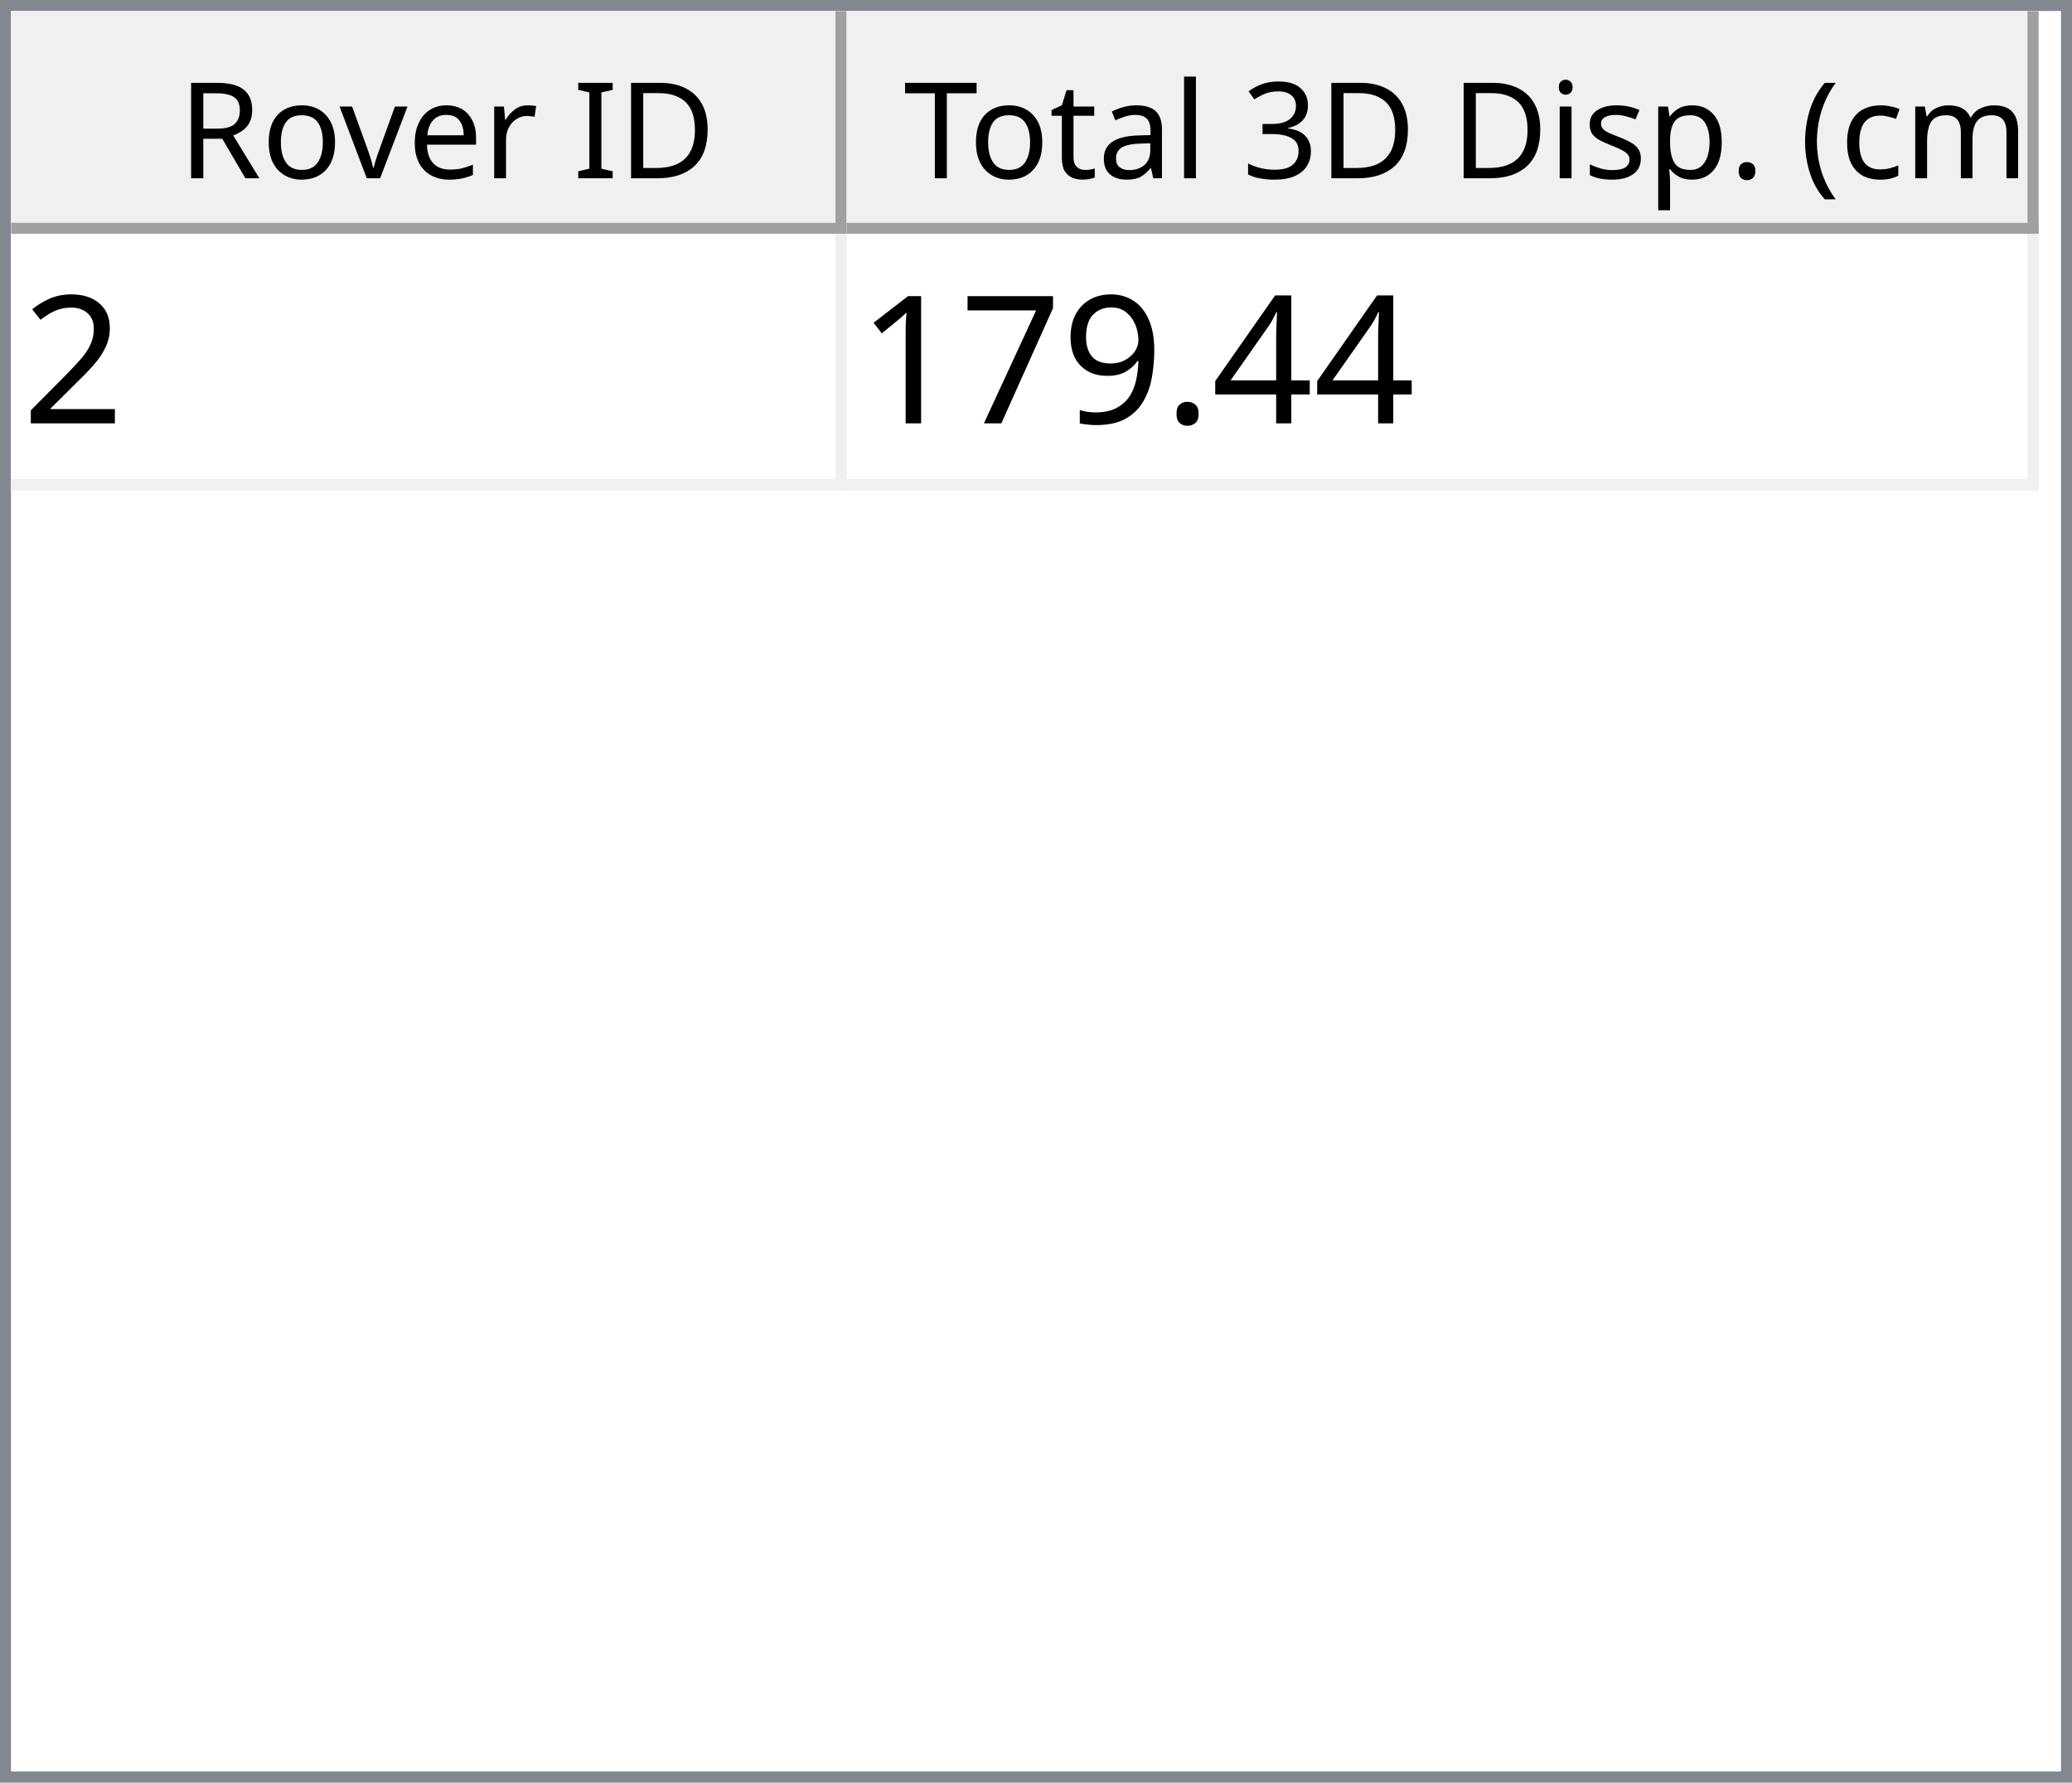
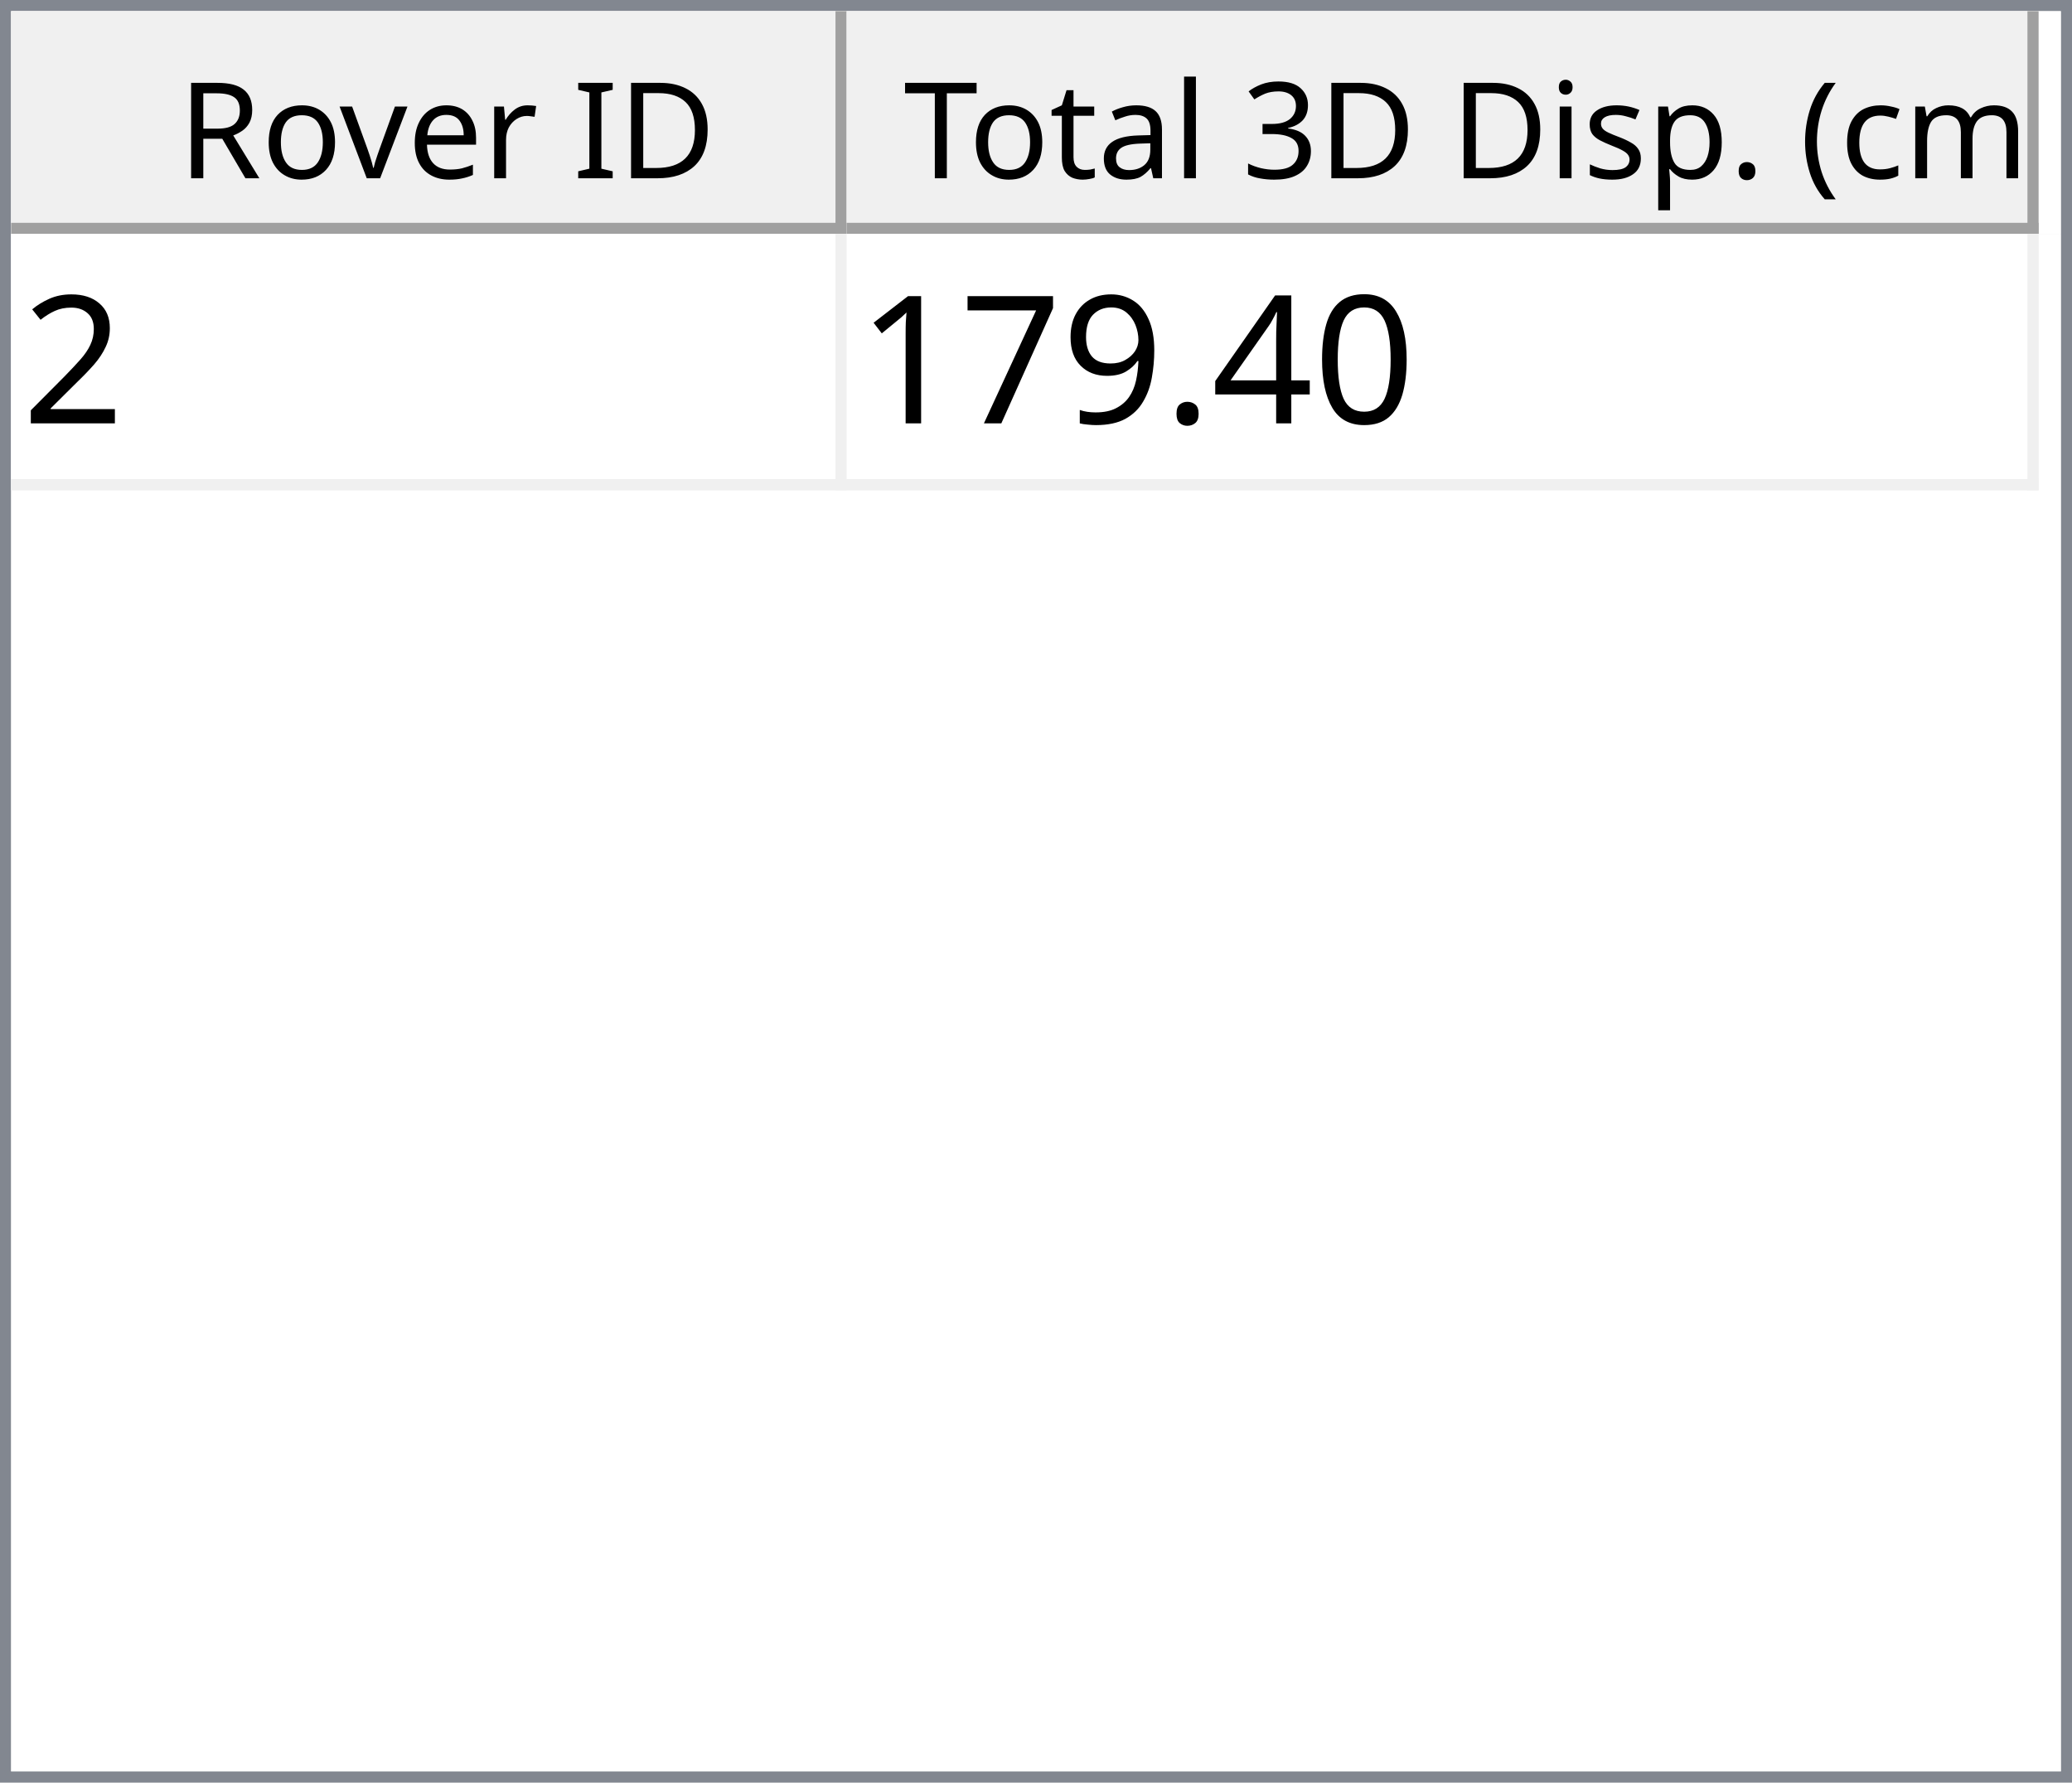
<svg xmlns="http://www.w3.org/2000/svg" style="fill-opacity:1; color-rendering:auto; color-interpolation:auto; text-rendering:auto; stroke:black; stroke-linecap:square; stroke-miterlimit:10; shape-rendering:auto; stroke-opacity:1; fill:black; stroke-dasharray:none; font-weight:normal; stroke-width:1; font-family:'Dialog'; font-style:normal; stroke-linejoin:miter; font-size:12px; stroke-dashoffset:0; image-rendering:auto;" width="186" height="160">
  <defs id="genericDefs" />
  <g>
    <defs id="defs1">
      <clipPath clipPathUnits="userSpaceOnUse" id="clipPath1">
        <path d="M0 0 L186 0 L186 160 L0 160 L0 0 Z" />
      </clipPath>
      <clipPath clipPathUnits="userSpaceOnUse" id="clipPath2">
        <path d="M0 0 L0 160 L186 160 L186 0 Z" />
      </clipPath>
      <clipPath clipPathUnits="userSpaceOnUse" id="clipPath3">
        <path d="M0 0 L0 20 L184 20 L184 0 Z" />
      </clipPath>
      <clipPath clipPathUnits="userSpaceOnUse" id="clipPath4">
        <path d="M0 0 L0 20 L75 20 L75 0 Z" />
      </clipPath>
      <clipPath clipPathUnits="userSpaceOnUse" id="clipPath5">
        <path d="M1 1 L1 19 L74 19 L74 1 Z" />
      </clipPath>
      <clipPath clipPathUnits="userSpaceOnUse" id="clipPath6">
        <path d="M0 0 L0 18 L73 18 L73 0 Z" />
      </clipPath>
      <clipPath clipPathUnits="userSpaceOnUse" id="clipPath7">
        <path d="M-0.5 -0.5 L-0.5 19.5 L74.5 19.5 L74.5 -0.5 Z" />
      </clipPath>
      <clipPath clipPathUnits="userSpaceOnUse" id="clipPath8">
        <path d="M0 0 L0 20 L107 20 L107 0 Z" />
      </clipPath>
      <clipPath clipPathUnits="userSpaceOnUse" id="clipPath9">
        <path d="M1 1 L1 19 L106 19 L106 1 Z" />
      </clipPath>
      <clipPath clipPathUnits="userSpaceOnUse" id="clipPath10">
        <path d="M0 0 L0 18 L105 18 L105 0 Z" />
      </clipPath>
      <clipPath clipPathUnits="userSpaceOnUse" id="clipPath11">
        <path d="M-0.5 -0.5 L-0.5 19.5 L106.5 19.5 L106.5 -0.5 Z" />
      </clipPath>
      <clipPath clipPathUnits="userSpaceOnUse" id="clipPath12">
        <path d="M0 0 L0 138 L184 138 L184 0 Z" />
      </clipPath>
      <clipPath clipPathUnits="userSpaceOnUse" id="clipPath13">
        <path d="M0 0 L0 23 L182 23 L182 0 Z" />
      </clipPath>
      <clipPath clipPathUnits="userSpaceOnUse" id="clipPath14">
        <path d="M-0.5 -0.5 L-0.5 22.5 L181.5 22.5 L181.5 -0.5 Z" />
      </clipPath>
      <clipPath clipPathUnits="userSpaceOnUse" id="clipPath15">
        <path d="M0 0 L0 22 L74 22 L74 0 Z" />
      </clipPath>
      <clipPath clipPathUnits="userSpaceOnUse" id="clipPath16">
        <path d="M0 0 L0 22 L106 22 L106 0 Z" />
      </clipPath>
      <font horiz-adv-x="64.551" id="font1">
        <font-face ascent="107.91" descent="25.098" units-per-em="100" style="font-style:normal; font-family:Segoe UI; font-weight:normal;" />
        <missing-glyph horiz-adv-x="64.551" d="M8.109 0 L8.109 68.266 L56.453 68.266 L56.453 0 L8.109 0 ZM15.328 7.234 L49.219 7.234 L49.219 61.031 L15.328 61.031 L15.328 7.234 Z" />
        <glyph unicode="D" horiz-adv-x="70.117" d="M9.188 0 L9.188 70.016 L28.516 70.016 Q65.531 70.016 65.531 35.891 Q65.531 19.672 55.25 9.836 Q44.969 0 27.734 0 L9.188 0 ZM17.391 62.594 L17.391 7.422 L27.828 7.422 Q41.609 7.422 49.273 14.797 Q56.938 22.172 56.938 35.688 Q56.938 62.594 28.328 62.594 L17.391 62.594 Z" />
        <glyph unicode="I" horiz-adv-x="26.611" d="M17.391 0 L9.188 0 L9.188 70.016 L17.391 70.016 L17.391 0 Z" />
        <glyph unicode=" " horiz-adv-x="27.393" d="" />
        <glyph unicode="r" horiz-adv-x="34.766" d="M34.188 41.891 Q32.078 43.5 28.125 43.5 Q23 43.5 19.555 38.672 Q16.109 33.844 16.109 25.484 L16.109 0 L8.109 0 L8.109 50 L16.109 50 L16.109 39.703 L16.312 39.703 Q18.016 44.969 21.531 47.922 Q25.047 50.875 29.391 50.875 Q32.516 50.875 34.188 50.203 L34.188 41.891 Z" />
        <glyph unicode="e" horiz-adv-x="52.295" d="M48.297 23 L12.984 23 Q13.188 14.656 17.484 10.109 Q21.781 5.562 29.297 5.562 Q37.75 5.562 44.828 11.141 L44.828 3.609 Q38.234 -1.172 27.391 -1.172 Q16.797 -1.172 10.742 5.641 Q4.688 12.453 4.688 24.812 Q4.688 36.469 11.305 43.82 Q17.922 51.172 27.734 51.172 Q37.547 51.172 42.922 44.828 Q48.297 38.484 48.297 27.203 L48.297 23 ZM40.094 29.781 Q40.047 36.719 36.75 40.578 Q33.453 44.438 27.594 44.438 Q21.922 44.438 17.969 40.383 Q14.016 36.328 13.094 29.781 L40.094 29.781 Z" />
        <glyph unicode="v" horiz-adv-x="47.9" d="M47.406 50 L27.484 0 L19.625 0 L0.688 50 L9.469 50 L22.172 13.672 Q23.578 9.672 23.922 6.688 L24.125 6.688 Q24.609 10.453 25.688 13.484 L38.969 50 L47.406 50 Z" />
        <glyph unicode="o" horiz-adv-x="58.594" d="M29 -1.172 Q17.922 -1.172 11.305 5.836 Q4.688 12.844 4.688 24.422 Q4.688 37.016 11.57 44.094 Q18.453 51.172 30.172 51.172 Q41.359 51.172 47.633 44.289 Q53.906 37.406 53.906 25.203 Q53.906 13.234 47.141 6.031 Q40.375 -1.172 29 -1.172 ZM29.594 44.438 Q21.875 44.438 17.383 39.188 Q12.891 33.938 12.891 24.703 Q12.891 15.828 17.43 10.695 Q21.969 5.562 29.594 5.562 Q37.359 5.562 41.531 10.594 Q45.703 15.625 45.703 24.906 Q45.703 34.281 41.531 39.359 Q37.359 44.438 29.594 44.438 Z" />
        <glyph unicode="R" horiz-adv-x="59.814" d="M59.375 0 L49.609 0 L37.891 19.625 Q36.281 22.359 34.766 24.289 Q33.25 26.219 31.664 27.438 Q30.078 28.656 28.25 29.219 Q26.422 29.781 24.125 29.781 L17.391 29.781 L17.391 0 L9.188 0 L9.188 70.016 L30.078 70.016 Q34.672 70.016 38.555 68.867 Q42.438 67.719 45.289 65.375 Q48.141 63.031 49.758 59.547 Q51.375 56.062 51.375 51.375 Q51.375 47.703 50.273 44.656 Q49.172 41.609 47.148 39.211 Q45.125 36.812 42.266 35.133 Q39.406 33.453 35.844 32.516 L35.844 32.328 Q37.594 31.547 38.891 30.547 Q40.188 29.547 41.359 28.18 Q42.531 26.812 43.68 25.078 Q44.828 23.344 46.234 21.047 L59.375 0 ZM17.391 62.594 L17.391 37.203 L28.516 37.203 Q31.594 37.203 34.203 38.133 Q36.812 39.062 38.719 40.797 Q40.625 42.531 41.703 45.047 Q42.781 47.562 42.781 50.688 Q42.781 56.297 39.141 59.445 Q35.5 62.594 28.609 62.594 L17.391 62.594 Z" />
        <glyph unicode=")" horiz-adv-x="30.176" d="M8.297 -15.922 L1.172 -15.922 Q16.406 2.344 16.406 26.812 Q16.406 51.469 1.078 70.016 L8.297 70.016 Q23.531 52.156 23.531 26.703 Q23.531 1.375 8.297 -15.922 Z" />
        <glyph unicode="m" horiz-adv-x="86.133" d="M79.109 0 L71.094 0 L71.094 28.719 Q71.094 37.016 68.531 40.727 Q65.969 44.438 59.906 44.438 Q54.781 44.438 51.195 39.75 Q47.609 35.062 47.609 28.516 L47.609 0 L39.594 0 L39.594 29.688 Q39.594 44.438 28.219 44.438 Q22.953 44.438 19.531 40.016 Q16.109 35.594 16.109 28.516 L16.109 0 L8.109 0 L8.109 50 L16.109 50 L16.109 42.094 L16.312 42.094 Q21.625 51.172 31.844 51.172 Q36.969 51.172 40.773 48.312 Q44.578 45.453 46 40.828 Q51.562 51.172 62.594 51.172 Q79.109 51.172 79.109 30.812 L79.109 0 Z" />
        <glyph unicode="c" horiz-adv-x="46.191" d="M42.188 2.297 Q36.422 -1.172 28.516 -1.172 Q17.828 -1.172 11.258 5.789 Q4.688 12.75 4.688 23.828 Q4.688 36.188 11.766 43.68 Q18.844 51.172 30.672 51.172 Q37.25 51.172 42.281 48.734 L42.281 40.531 Q36.719 44.438 30.375 44.438 Q22.703 44.438 17.797 38.945 Q12.891 33.453 12.891 24.516 Q12.891 15.719 17.508 10.641 Q22.125 5.562 29.891 5.562 Q36.422 5.562 42.188 9.906 L42.188 2.297 Z" />
        <glyph unicode="(" horiz-adv-x="30.176" d="M29.109 -15.922 L21.969 -15.922 Q6.844 1.375 6.844 26.703 Q6.844 52.156 21.969 70.016 L29.203 70.016 Q13.875 51.469 13.875 26.812 Q13.875 2.344 29.109 -15.922 Z" />
        <glyph unicode="." horiz-adv-x="21.68" d="M10.891 -1.078 Q8.641 -1.078 7.055 0.539 Q5.469 2.156 5.469 4.391 Q5.469 6.641 7.055 8.273 Q8.641 9.906 10.891 9.906 Q13.188 9.906 14.797 8.273 Q16.406 6.641 16.406 4.391 Q16.406 2.156 14.797 0.539 Q13.188 -1.078 10.891 -1.078 Z" />
        <glyph unicode="p" horiz-adv-x="58.789" d="M16.312 7.234 L16.109 7.234 L16.109 -23 L8.109 -23 L8.109 50 L16.109 50 L16.109 41.219 L16.312 41.219 Q22.219 51.172 33.594 51.172 Q43.266 51.172 48.688 44.461 Q54.109 37.75 54.109 26.469 Q54.109 13.922 48 6.375 Q41.891 -1.172 31.297 -1.172 Q21.578 -1.172 16.312 7.234 ZM16.109 27.391 L16.109 20.406 Q16.109 14.203 20.141 9.883 Q24.172 5.562 30.375 5.562 Q37.641 5.562 41.773 11.133 Q45.906 16.703 45.906 26.609 Q45.906 34.969 42.047 39.703 Q38.188 44.438 31.594 44.438 Q24.609 44.438 20.359 39.578 Q16.109 34.719 16.109 27.391 Z" />
        <glyph unicode="s" horiz-adv-x="42.432" d="M5.078 1.812 L5.078 10.406 Q11.625 5.562 19.484 5.562 Q30.031 5.562 30.031 12.594 Q30.031 14.594 29.125 15.992 Q28.219 17.391 26.68 18.461 Q25.141 19.531 23.07 20.383 Q21 21.234 18.609 22.172 Q15.281 23.484 12.766 24.828 Q10.25 26.172 8.57 27.859 Q6.891 29.547 6.031 31.695 Q5.172 33.844 5.172 36.719 Q5.172 40.234 6.789 42.945 Q8.406 45.656 11.086 47.484 Q13.766 49.312 17.211 50.242 Q20.656 51.172 24.312 51.172 Q30.812 51.172 35.938 48.922 L35.938 40.828 Q30.422 44.438 23.25 44.438 Q21 44.438 19.195 43.922 Q17.391 43.406 16.094 42.477 Q14.797 41.547 14.086 40.258 Q13.375 38.969 13.375 37.406 Q13.375 35.453 14.086 34.133 Q14.797 32.812 16.164 31.789 Q17.531 30.766 19.484 29.938 Q21.438 29.109 23.922 28.125 Q27.25 26.859 29.883 25.516 Q32.516 24.172 34.375 22.484 Q36.234 20.797 37.234 18.602 Q38.234 16.406 38.234 13.375 Q38.234 9.672 36.602 6.938 Q34.969 4.203 32.234 2.398 Q29.5 0.594 25.93 -0.289 Q22.359 -1.172 18.453 -1.172 Q10.75 -1.172 5.078 1.812 Z" />
        <glyph unicode="i" horiz-adv-x="24.219" d="M12.203 62.703 Q10.062 62.703 8.547 64.164 Q7.031 65.625 7.031 67.875 Q7.031 70.125 8.547 71.609 Q10.062 73.094 12.203 73.094 Q14.406 73.094 15.945 71.609 Q17.484 70.125 17.484 67.875 Q17.484 65.719 15.945 64.211 Q14.406 62.703 12.203 62.703 ZM16.109 0 L8.109 0 L8.109 50 L16.109 50 L16.109 0 Z" />
        <glyph unicode="3" horiz-adv-x="53.906" d="M46.531 19.828 Q46.531 15.094 44.75 11.211 Q42.969 7.328 39.719 4.57 Q36.469 1.812 31.93 0.297 Q27.391 -1.219 21.922 -1.219 Q11.922 -1.219 6 2.594 L6 11.188 Q13.094 5.609 22.219 5.609 Q25.875 5.609 28.828 6.539 Q31.781 7.469 33.906 9.227 Q36.031 10.984 37.18 13.477 Q38.328 15.969 38.328 19.094 Q38.328 32.812 18.797 32.812 L12.984 32.812 L12.984 39.594 L18.5 39.594 Q35.797 39.594 35.797 52.484 Q35.797 64.406 22.609 64.406 Q15.188 64.406 8.688 59.422 L8.688 67.188 Q15.375 71.188 24.609 71.188 Q29 71.188 32.57 69.969 Q36.141 68.75 38.68 66.555 Q41.219 64.359 42.609 61.281 Q44 58.203 44 54.5 Q44 40.672 30.031 36.719 L30.031 36.531 Q33.594 36.141 36.625 34.797 Q39.656 33.453 41.852 31.305 Q44.047 29.156 45.289 26.25 Q46.531 23.344 46.531 19.828 Z" />
        <glyph unicode="l" horiz-adv-x="24.219" d="M16.109 0 L8.109 0 L8.109 74.031 L16.109 74.031 L16.109 0 Z" />
        <glyph unicode="a" horiz-adv-x="50.879" d="M43.891 0 L35.891 0 L35.891 7.812 L35.688 7.812 Q30.469 -1.172 20.312 -1.172 Q12.844 -1.172 8.617 2.781 Q4.391 6.734 4.391 13.281 Q4.391 27.297 20.906 29.594 L35.891 31.688 Q35.891 44.438 25.594 44.438 Q16.547 44.438 9.281 38.281 L9.281 46.484 Q16.656 51.172 26.266 51.172 Q43.891 51.172 43.891 32.516 L43.891 0 ZM35.891 25.297 L23.828 23.641 Q18.266 22.859 15.43 20.875 Q12.594 18.891 12.594 13.875 Q12.594 10.203 15.211 7.883 Q17.828 5.562 22.172 5.562 Q28.125 5.562 32.008 9.742 Q35.891 13.922 35.891 20.312 L35.891 25.297 Z" />
        <glyph unicode="t" horiz-adv-x="33.887" d="M31.297 0.484 Q28.469 -1.078 23.828 -1.078 Q10.688 -1.078 10.688 13.578 L10.688 43.172 L2.094 43.172 L2.094 50 L10.688 50 L10.688 62.203 L18.703 64.797 L18.703 50 L31.297 50 L31.297 43.172 L18.703 43.172 L18.703 14.984 Q18.703 9.969 20.414 7.82 Q22.125 5.672 26.078 5.672 Q29.109 5.672 31.297 7.328 L31.297 0.484 Z" />
        <glyph unicode="T" horiz-adv-x="52.393" d="M50.594 62.594 L30.375 62.594 L30.375 0 L22.172 0 L22.172 62.594 L2 62.594 L2 70.016 L50.594 70.016 L50.594 62.594 Z" />
      </font>
      <font horiz-adv-x="75.0" id="font2">
        <font-face ascent="100.537" descent="21.973" units-per-em="100" style="font-style:normal; font-family:sans-serif; font-weight:normal;" />
        <missing-glyph horiz-adv-x="75.0" d="M12.5 0 L12.5 62.5 L62.5 62.5 L62.5 0 L12.5 0 ZM14.062 1.562 L60.938 1.562 L60.938 60.938 L14.062 60.938 L14.062 1.562 Z" />
        <glyph unicode="2" horiz-adv-x="55.615" d="M50.344 8.453 L50.344 0 L3.031 0 Q2.938 3.172 4.047 6.109 Q5.859 10.938 9.836 15.625 Q13.812 20.312 21.344 26.469 Q33.016 36.031 37.117 41.625 Q41.219 47.219 41.219 52.203 Q41.219 57.422 37.477 61.008 Q33.734 64.594 27.734 64.594 Q21.391 64.594 17.578 60.789 Q13.766 56.984 13.719 50.25 L4.688 51.172 Q5.609 61.281 11.664 66.578 Q17.719 71.875 27.938 71.875 Q38.234 71.875 44.242 66.164 Q50.25 60.453 50.25 52 Q50.25 47.703 48.492 43.555 Q46.734 39.406 42.656 34.812 Q38.578 30.219 29.109 22.219 Q21.188 15.578 18.945 13.211 Q16.703 10.844 15.234 8.453 L50.344 8.453 Z" />
+         <glyph unicode="0" horiz-adv-x="55.615" d="M4.156 35.297 Q4.156 48 6.766 55.742 Q9.375 63.484 14.523 67.68 Q19.672 71.875 27.484 71.875 Q33.25 71.875 37.594 69.555 Q41.938 67.234 44.773 62.867 Q47.609 58.5 49.219 52.227 Q50.828 45.953 50.828 35.297 Q50.828 22.703 48.242 14.969 Q45.656 7.234 40.508 3.008 Q35.359 -1.219 27.484 -1.219 Q17.141 -1.219 11.234 6.203 Q4.156 15.141 4.156 35.297 ZM13.188 35.297 Q13.188 17.672 17.312 11.836 Q21.438 6 27.484 6 Q33.547 6 37.672 11.859 Q41.797 17.719 41.797 35.297 Q41.797 52.984 37.672 58.789 Q33.547 64.594 27.391 64.594 Q21.344 64.594 17.719 59.469 Q13.188 52.938 13.188 35.297 Z" />
        <glyph unicode="4" horiz-adv-x="55.615" d="M32.328 0 L32.328 17.141 L1.266 17.141 L1.266 25.203 L33.938 71.578 L41.109 71.578 L41.109 25.203 L50.781 25.203 L50.781 17.141 L41.109 17.141 L41.109 0 L32.328 0 ZM32.328 25.203 L32.328 57.469 L9.906 25.203 L32.328 25.203 Z" />
        <glyph unicode="." horiz-adv-x="27.783" d="M9.078 0 L9.078 10.016 L19.094 10.016 L19.094 0 L9.078 0 Z" />
        <glyph unicode="9" horiz-adv-x="55.615" d="M5.469 16.547 L13.922 17.328 Q14.984 11.375 18.016 8.688 Q21.047 6 25.781 6 Q29.828 6 32.883 7.859 Q35.938 9.719 37.891 12.82 Q39.844 15.922 41.164 21.195 Q42.484 26.469 42.484 31.938 Q42.484 32.516 42.438 33.688 Q39.797 29.5 35.234 26.883 Q30.672 24.266 25.344 24.266 Q16.453 24.266 10.305 30.711 Q4.156 37.156 4.156 47.703 Q4.156 58.594 10.578 65.234 Q17 71.875 26.656 71.875 Q33.641 71.875 39.43 68.117 Q45.219 64.359 48.219 57.398 Q51.219 50.438 51.219 37.25 Q51.219 23.531 48.242 15.406 Q45.266 7.281 39.383 3.031 Q33.5 -1.219 25.594 -1.219 Q17.188 -1.219 11.867 3.445 Q6.547 8.109 5.469 16.547 ZM41.453 48.141 Q41.453 55.719 37.43 60.156 Q33.406 64.594 27.734 64.594 Q21.875 64.594 17.531 59.812 Q13.188 55.031 13.188 47.406 Q13.188 40.578 17.312 36.305 Q21.438 32.031 27.484 32.031 Q33.594 32.031 37.523 36.305 Q41.453 40.578 41.453 48.141 Z" />
        <glyph unicode="7" horiz-adv-x="55.615" d="M4.734 62.203 L4.734 70.656 L51.078 70.656 L51.078 63.812 Q44.234 56.547 37.523 44.484 Q30.812 32.422 27.156 19.672 Q24.516 10.688 23.781 0 L14.75 0 Q14.891 8.453 18.062 20.414 Q21.234 32.375 27.172 43.484 Q33.109 54.594 39.797 62.203 L4.734 62.203 Z" />
        <glyph unicode="1" horiz-adv-x="55.615" d="M37.25 0 L28.469 0 L28.469 56 Q25.297 52.984 20.141 49.953 Q14.984 46.922 10.891 45.406 L10.891 53.906 Q18.266 57.375 23.781 62.305 Q29.297 67.234 31.594 71.875 L37.25 71.875 L37.25 0 Z" />
      </font>
    </defs>
    <g style="fill:white; stroke:white;">
      <rect x="0" y="0" width="186" style="clip-path:url(#clipPath1); stroke:none;" height="160" />
    </g>
    <g style="fill:white; text-rendering:optimizeSpeed; color-rendering:optimizeSpeed; image-rendering:optimizeSpeed; shape-rendering:crispEdges; stroke:white; color-interpolation:sRGB;">
      <rect x="0" width="186" height="160" y="0" style="stroke:none;" />
      <path style="stroke:none;" d="M0 160 L186 160 L186 0 L0 0 Z" />
    </g>
    <g style="fill:rgb(240,240,240); font-family:'Segoe UI'; stroke:rgb(240,240,240);">
      <rect x="0" y="0" width="186" style="clip-path:url(#clipPath2); stroke:none;" height="160" />
    </g>
    <g style="fill:rgb(130,135,144); font-family:'Segoe UI'; stroke:rgb(130,135,144);">
      <path d="M0 0 L186 0 L186 160 L0 160 L0 0 ZM1 1 L185 1 L185 159 L1 159 L1 1 Z" style="fill-rule:evenodd; clip-path:url(#clipPath2); stroke:none;" />
    </g>
    <g style="fill:white; font-family:'Segoe UI'; stroke:white;" transform="translate(1,1)">
      <rect x="0" y="0" width="184" style="clip-path:url(#clipPath3); stroke:none;" height="20" />
    </g>
    <g style="fill:rgb(240,240,240); font-family:'Segoe UI'; stroke:rgb(240,240,240);" transform="translate(1,1)">
      <rect x="0" y="0" width="75" style="clip-path:url(#clipPath4); stroke:none;" height="20" />
    </g>
    <g style="font-family:'Segoe UI';" transform="translate(2,2)">
      <text x="14" xml:space="preserve" y="14" style="clip-path:url(#clipPath6); stroke:none;">Rover ID</text>
    </g>
    <g style="fill:rgb(160,160,160); font-family:'Segoe UI'; stroke:rgb(160,160,160); stroke-linejoin:bevel;" transform="translate(1.5,1.5)">
      <line x1="74" x2="74" y1="0" style="fill:none; clip-path:url(#clipPath7);" y2="19" />
    </g>
    <g style="fill:rgb(160,160,160); font-family:'Segoe UI'; stroke:rgb(160,160,160); stroke-linejoin:bevel;" transform="matrix(1,0,0,1,1,1) translate(0.5,0.5)">
      <line x1="0" x2="74" y1="19" style="fill:none; clip-path:url(#clipPath7);" y2="19" />
    </g>
    <g style="fill:rgb(240,240,240); font-family:'Segoe UI'; stroke:rgb(240,240,240);" transform="translate(76,1)">
      <rect x="0" y="0" width="107" style="clip-path:url(#clipPath8); stroke:none;" height="20" />
    </g>
    <g style="font-family:'Segoe UI';" transform="translate(77,2)">
      <text x="1" xml:space="preserve" y="14" style="clip-path:url(#clipPath10); stroke:none;"> Total 3D Disp. (cm)</text>
    </g>
    <g style="fill:rgb(160,160,160); font-family:'Segoe UI'; stroke:rgb(160,160,160); stroke-linejoin:bevel;" transform="translate(76.5,1.5)">
      <line x1="106" x2="106" y1="0" style="fill:none; clip-path:url(#clipPath11);" y2="19" />
    </g>
    <g style="fill:rgb(160,160,160); font-family:'Segoe UI'; stroke:rgb(160,160,160); stroke-linejoin:bevel;" transform="matrix(1,0,0,1,76,1) translate(0.5,0.5)">
      <line x1="0" x2="106" y1="19" style="fill:none; clip-path:url(#clipPath11);" y2="19" />
    </g>
    <g style="fill:white; font-family:'Segoe UI'; stroke:white;" transform="translate(1,21)">
      <rect x="0" y="0" width="184" style="clip-path:url(#clipPath12); stroke:none;" height="138" />
    </g>
    <g style="fill:rgb(240,240,240); font-size:16px; font-family:sans-serif; stroke:rgb(240,240,240);" transform="translate(1,21)">
      <rect x="0" y="0" width="182" style="clip-path:url(#clipPath13); stroke:none;" height="23" />
      <line transform="translate(0.5,0.5)" x1="0" x2="181" y1="22" style="clip-path:url(#clipPath14); fill:none; stroke-linejoin:bevel;" y2="22" />
    </g>
    <g transform="matrix(1,0,0,1,1,21) translate(0.5,0.5)" style="fill:rgb(240,240,240); font-size:16px; font-family:sans-serif; stroke:rgb(240,240,240); stroke-linejoin:bevel;">
      <line x1="74" x2="74" y1="0" style="fill:none; clip-path:url(#clipPath14);" y2="22" />
    </g>
    <g transform="matrix(1,0,0,1,1,21) translate(0.5,0.5)" style="fill:rgb(240,240,240); font-size:16px; font-family:sans-serif; stroke:rgb(240,240,240); stroke-linejoin:bevel;">
      <line x1="181" x2="181" y1="0" style="fill:none; clip-path:url(#clipPath14);" y2="22" />
    </g>
    <g style="fill:white; font-size:16px; font-family:sans-serif; stroke:white;" transform="matrix(1,0,0,1,1,21)">
      <rect x="0" y="0" width="74" style="clip-path:url(#clipPath15); stroke:none;" height="22" />
      <text x="1" y="17" style="fill:black; clip-path:url(#clipPath15); stroke:none;" xml:space="preserve">2</text>
    </g>
    <g style="fill:white; font-size:16px; font-family:sans-serif; stroke:white;" transform="matrix(1,0,0,1,1,21) translate(75,0)">
      <rect x="0" y="0" width="106" style="clip-path:url(#clipPath16); stroke:none;" height="22" />
-       <text x="1" y="17" style="fill:black; clip-path:url(#clipPath16); stroke:none;" xml:space="preserve">179.44</text>
+       <text x="1" y="17" style="fill:black; clip-path:url(#clipPath16); stroke:none;" xml:space="preserve">179.40</text>
    </g>
  </g>
</svg>
